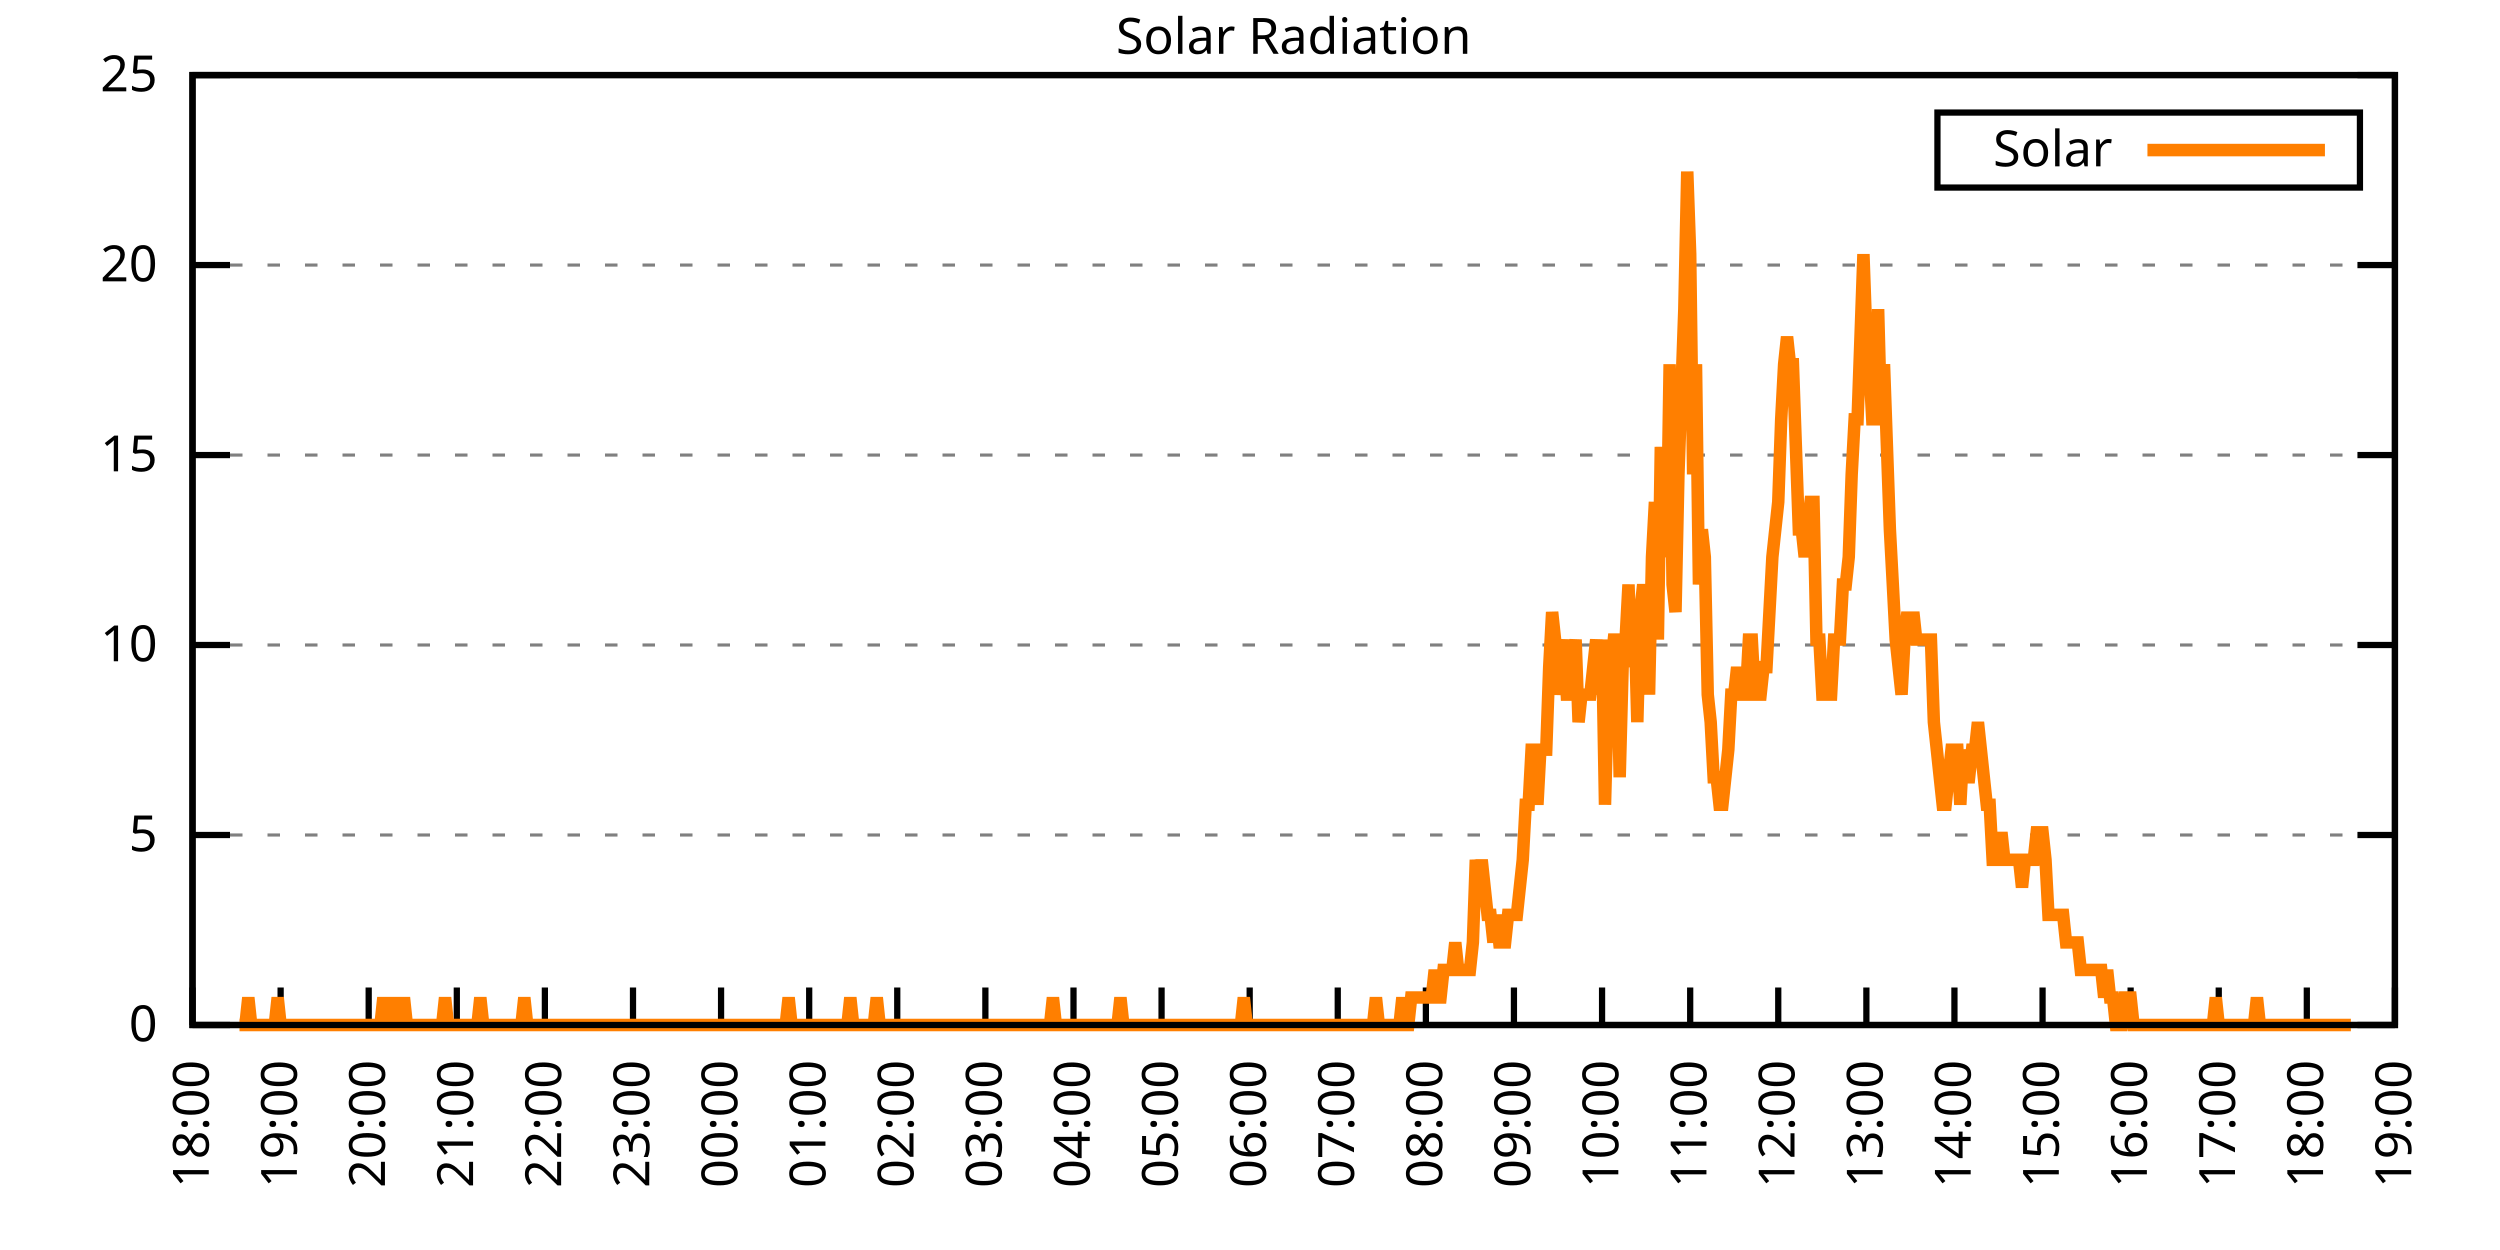
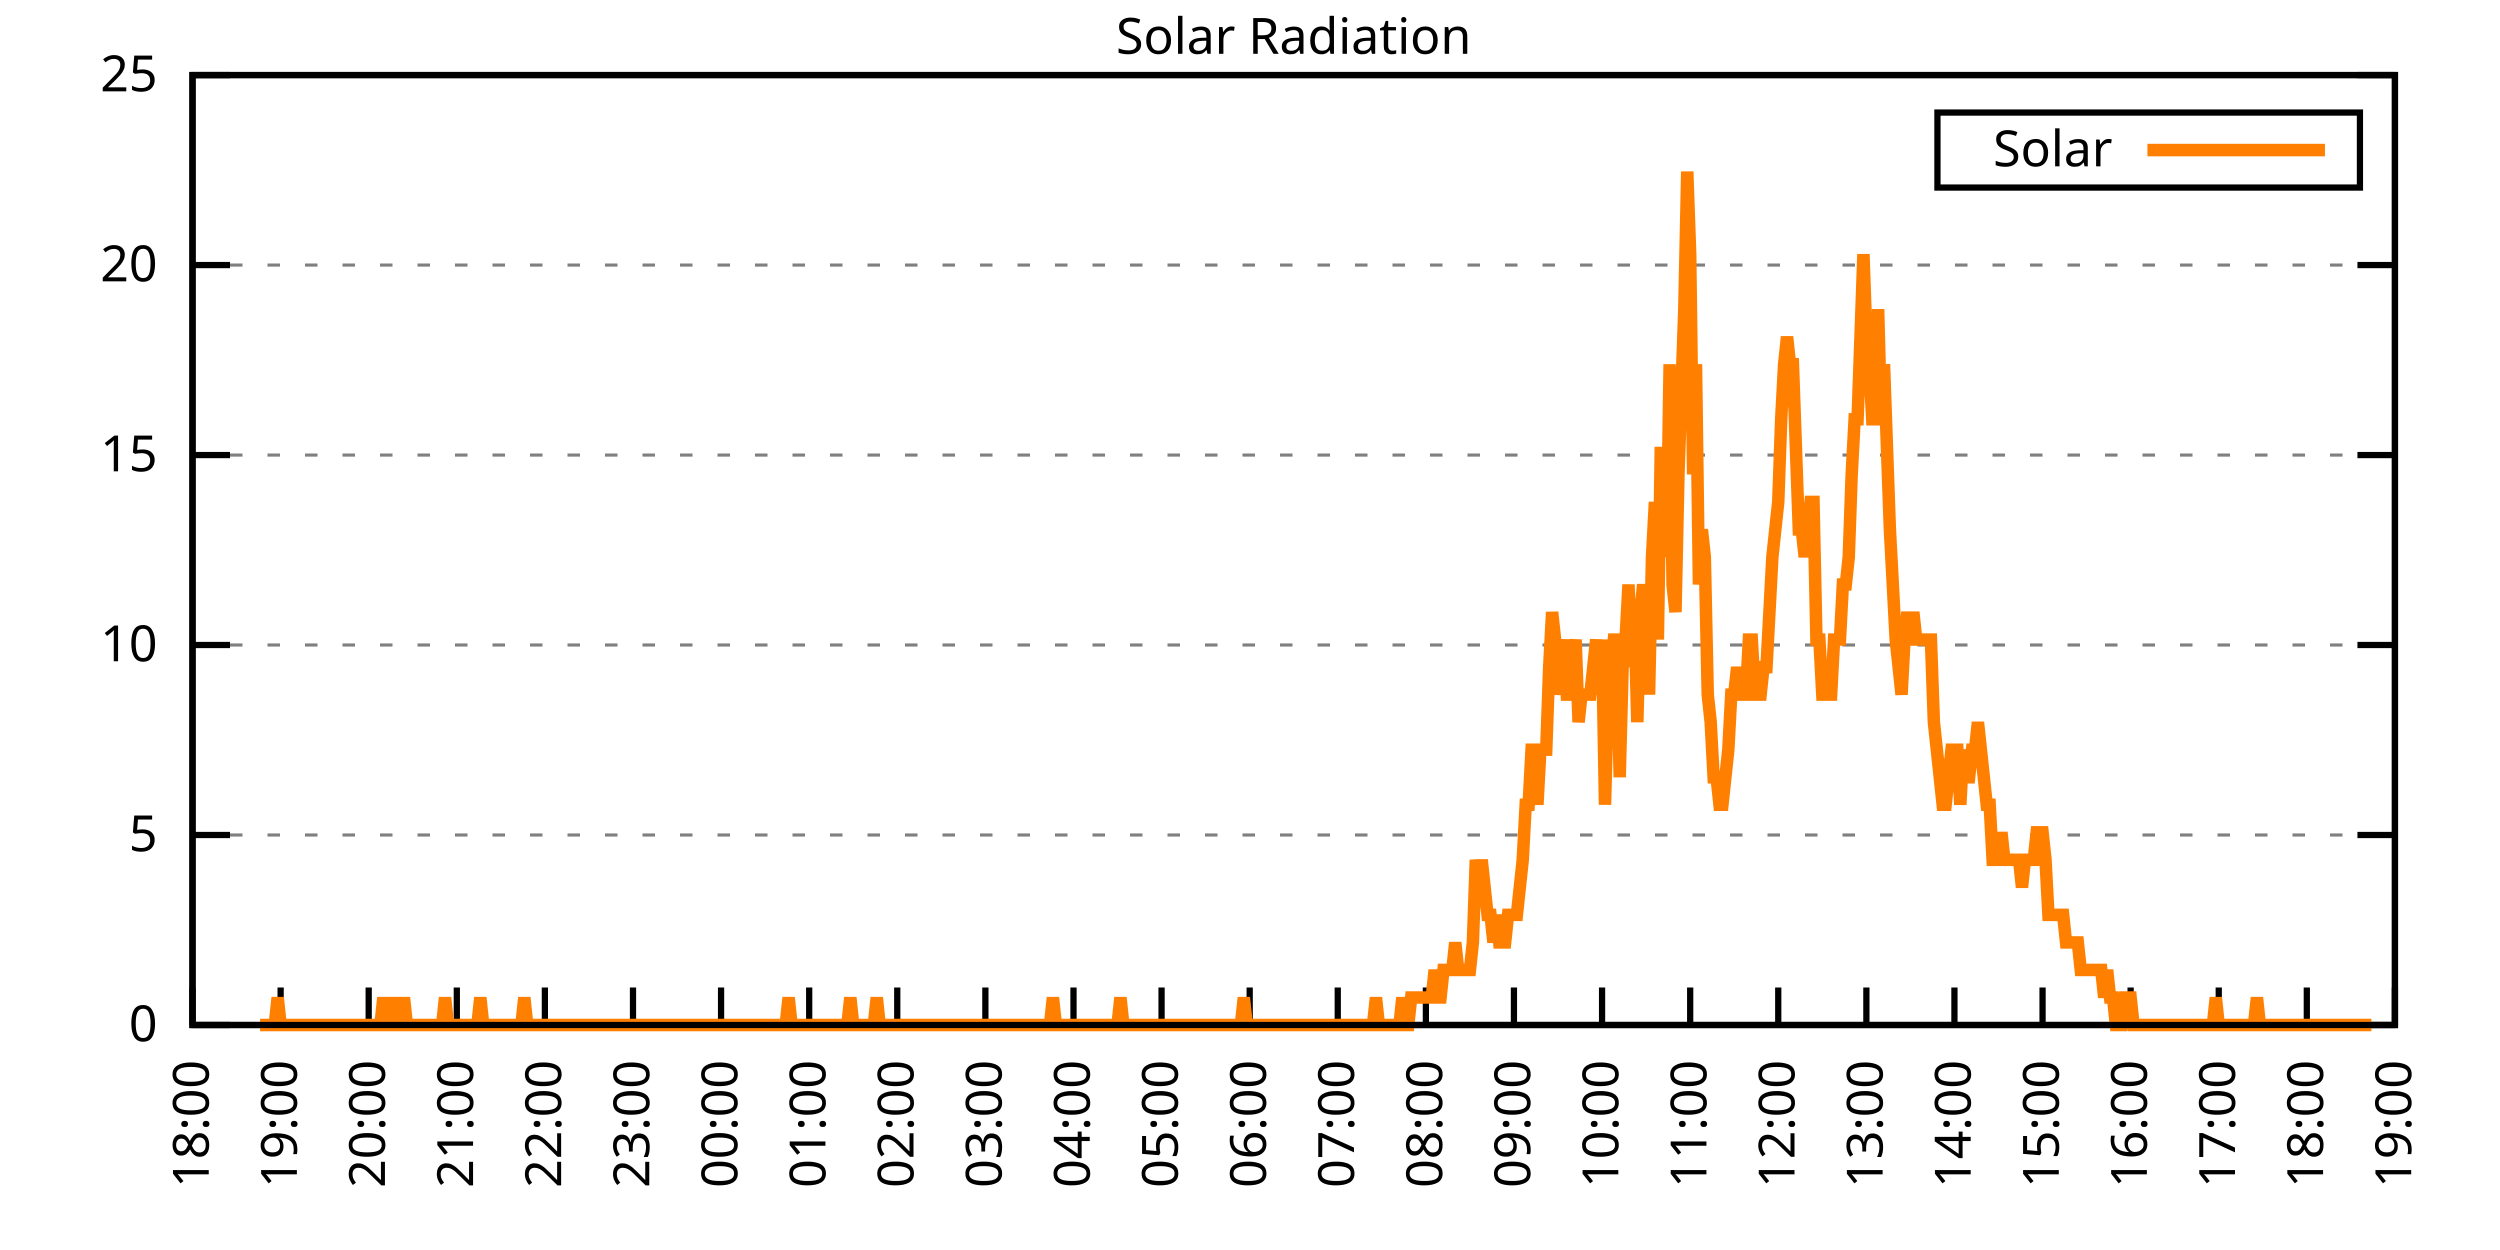
<svg xmlns="http://www.w3.org/2000/svg" xmlns:xlink="http://www.w3.org/1999/xlink" width="400" height="200" viewBox="0 0 400 200">
  <g id="gnuplot_canvas">
    <rect x="0" y="0" width="400" height="200" fill="none" />
    <defs>
      <circle id="gpDot" r="0.5" stroke-width="0.5" stroke="currentColor" />
      <path id="gpPt0" stroke-width="0.333" stroke="currentColor" d="M-1,0 h2 M0,-1 v2" />
      <path id="gpPt1" stroke-width="0.333" stroke="currentColor" d="M-1,-1 L1,1 M1,-1 L-1,1" />
      <path id="gpPt2" stroke-width="0.333" stroke="currentColor" d="M-1,0 L1,0 M0,-1 L0,1 M-1,-1 L1,1 M-1,1 L1,-1" />
      <rect id="gpPt3" stroke-width="0.333" stroke="currentColor" x="-1" y="-1" width="2" height="2" />
      <rect id="gpPt4" stroke-width="0.333" stroke="currentColor" fill="currentColor" x="-1" y="-1" width="2" height="2" />
      <circle id="gpPt5" stroke-width="0.333" stroke="currentColor" cx="0" cy="0" r="1" />
      <use xlink:href="#gpPt5" id="gpPt6" fill="currentColor" stroke="none" />
      <path id="gpPt7" stroke-width="0.333" stroke="currentColor" d="M0,-1.33 L-1.33,0.67 L1.33,0.67 z" />
      <use xlink:href="#gpPt7" id="gpPt8" fill="currentColor" stroke="none" />
      <use xlink:href="#gpPt7" id="gpPt9" stroke="currentColor" transform="rotate(180)" />
      <use xlink:href="#gpPt9" id="gpPt10" fill="currentColor" stroke="none" />
      <use xlink:href="#gpPt3" id="gpPt11" stroke="currentColor" transform="rotate(45)" />
      <use xlink:href="#gpPt11" id="gpPt12" fill="currentColor" stroke="none" />
      <path id="gpPt13" stroke-width="0.333" stroke="currentColor" d="M0,1.330 L1.265,0.411 L0.782,-1.067 L-0.782,-1.076 L-1.265,0.411 z" />
      <use xlink:href="#gpPt13" id="gpPt14" fill="currentColor" stroke="none" />
      <filter id="textbox" filterUnits="objectBoundingBox" x="0" y="0" height="1" width="1">
        <feFlood flood-color="white" flood-opacity="1" result="bgnd" />
        <feComposite in="SourceGraphic" in2="bgnd" operator="atop" />
      </filter>
      <filter id="greybox" filterUnits="objectBoundingBox" x="0" y="0" height="1" width="1">
        <feFlood flood-color="lightgrey" flood-opacity="1" result="grey" />
        <feComposite in="SourceGraphic" in2="grey" operator="atop" />
      </filter>
    </defs>
    <g fill="none" color="white" stroke="currentColor" stroke-width="1.00" stroke-linecap="butt" stroke-linejoin="miter">
</g>
    <g fill="none" color="black" stroke="currentColor" stroke-width="1.00" stroke-linecap="butt" stroke-linejoin="miter">
      <g stroke="none" shape-rendering="crispEdges">
        <polygon fill="rgb(255, 255, 255)" points="30.80,164.00 383.18,164.00 383.18,12.02 30.80,12.02 " />
      </g>
    </g>
    <g fill="none" color="black" stroke="currentColor" stroke-width="1.00" stroke-linecap="butt" stroke-linejoin="miter">
</g>
    <g fill="none" color="black" stroke="black" stroke-width="0.50" stroke-linecap="butt" stroke-linejoin="miter">
</g>
    <g fill="none" color="gray" stroke="currentColor" stroke-width="0.50" stroke-linecap="butt" stroke-linejoin="miter">
      <path stroke="gray" stroke-dasharray="2,4" class="gridline" d="M30.80,164.00 L383.19,164.00  " />
    </g>
    <g fill="none" color="gray" stroke="gray" stroke-width="1.00" stroke-linecap="butt" stroke-linejoin="miter">
</g>
    <g fill="none" color="black" stroke="currentColor" stroke-width="1.00" stroke-linecap="butt" stroke-linejoin="miter">
      <path stroke="black" d="M30.80,164.00 L36.80,164.00 M383.19,164.00 L377.19,164.00  " />
      <g transform="translate(25.20,166.60)" stroke="none" fill="black" font-family="Sans" font-size="8.00" text-anchor="end">
        <text>
          <tspan font-family="Sans"> 0</tspan>
        </text>
      </g>
    </g>
    <g fill="none" color="black" stroke="currentColor" stroke-width="1.00" stroke-linecap="butt" stroke-linejoin="miter">
</g>
    <g fill="none" color="black" stroke="black" stroke-width="0.50" stroke-linecap="butt" stroke-linejoin="miter">
</g>
    <g fill="none" color="gray" stroke="currentColor" stroke-width="0.50" stroke-linecap="butt" stroke-linejoin="miter">
      <path stroke="gray" stroke-dasharray="2,4" class="gridline" d="M30.80,133.60 L383.19,133.60  " />
    </g>
    <g fill="none" color="gray" stroke="gray" stroke-width="1.00" stroke-linecap="butt" stroke-linejoin="miter">
</g>
    <g fill="none" color="black" stroke="currentColor" stroke-width="1.00" stroke-linecap="butt" stroke-linejoin="miter">
      <path stroke="black" d="M30.80,133.60 L36.80,133.60 M383.19,133.60 L377.19,133.60  " />
      <g transform="translate(25.20,136.20)" stroke="none" fill="black" font-family="Sans" font-size="8.00" text-anchor="end">
        <text>
          <tspan font-family="Sans"> 5</tspan>
        </text>
      </g>
    </g>
    <g fill="none" color="black" stroke="currentColor" stroke-width="1.00" stroke-linecap="butt" stroke-linejoin="miter">
</g>
    <g fill="none" color="black" stroke="black" stroke-width="0.50" stroke-linecap="butt" stroke-linejoin="miter">
</g>
    <g fill="none" color="gray" stroke="currentColor" stroke-width="0.50" stroke-linecap="butt" stroke-linejoin="miter">
      <path stroke="gray" stroke-dasharray="2,4" class="gridline" d="M30.80,103.20 L383.19,103.20  " />
    </g>
    <g fill="none" color="gray" stroke="gray" stroke-width="1.00" stroke-linecap="butt" stroke-linejoin="miter">
</g>
    <g fill="none" color="black" stroke="currentColor" stroke-width="1.00" stroke-linecap="butt" stroke-linejoin="miter">
      <path stroke="black" d="M30.80,103.20 L36.80,103.20 M383.19,103.20 L377.19,103.20  " />
      <g transform="translate(25.20,105.80)" stroke="none" fill="black" font-family="Sans" font-size="8.00" text-anchor="end">
        <text>
          <tspan font-family="Sans"> 10</tspan>
        </text>
      </g>
    </g>
    <g fill="none" color="black" stroke="currentColor" stroke-width="1.00" stroke-linecap="butt" stroke-linejoin="miter">
</g>
    <g fill="none" color="black" stroke="black" stroke-width="0.50" stroke-linecap="butt" stroke-linejoin="miter">
</g>
    <g fill="none" color="gray" stroke="currentColor" stroke-width="0.50" stroke-linecap="butt" stroke-linejoin="miter">
      <path stroke="gray" stroke-dasharray="2,4" class="gridline" d="M30.80,72.81 L383.19,72.81  " />
    </g>
    <g fill="none" color="gray" stroke="gray" stroke-width="1.00" stroke-linecap="butt" stroke-linejoin="miter">
</g>
    <g fill="none" color="black" stroke="currentColor" stroke-width="1.00" stroke-linecap="butt" stroke-linejoin="miter">
      <path stroke="black" d="M30.80,72.81 L36.80,72.81 M383.19,72.81 L377.19,72.81  " />
      <g transform="translate(25.20,75.41)" stroke="none" fill="black" font-family="Sans" font-size="8.00" text-anchor="end">
        <text>
          <tspan font-family="Sans"> 15</tspan>
        </text>
      </g>
    </g>
    <g fill="none" color="black" stroke="currentColor" stroke-width="1.00" stroke-linecap="butt" stroke-linejoin="miter">
</g>
    <g fill="none" color="black" stroke="black" stroke-width="0.50" stroke-linecap="butt" stroke-linejoin="miter">
</g>
    <g fill="none" color="gray" stroke="currentColor" stroke-width="0.50" stroke-linecap="butt" stroke-linejoin="miter">
      <path stroke="gray" stroke-dasharray="2,4" class="gridline" d="M30.80,42.41 L383.19,42.41  " />
    </g>
    <g fill="none" color="gray" stroke="gray" stroke-width="1.00" stroke-linecap="butt" stroke-linejoin="miter">
</g>
    <g fill="none" color="black" stroke="currentColor" stroke-width="1.00" stroke-linecap="butt" stroke-linejoin="miter">
      <path stroke="black" d="M30.80,42.41 L36.80,42.41 M383.19,42.41 L377.19,42.41  " />
      <g transform="translate(25.20,45.01)" stroke="none" fill="black" font-family="Sans" font-size="8.00" text-anchor="end">
        <text>
          <tspan font-family="Sans"> 20</tspan>
        </text>
      </g>
    </g>
    <g fill="none" color="black" stroke="currentColor" stroke-width="1.00" stroke-linecap="butt" stroke-linejoin="miter">
</g>
    <g fill="none" color="black" stroke="black" stroke-width="0.50" stroke-linecap="butt" stroke-linejoin="miter">
</g>
    <g fill="none" color="gray" stroke="currentColor" stroke-width="0.50" stroke-linecap="butt" stroke-linejoin="miter">
      <path stroke="gray" stroke-dasharray="2,4" class="gridline" d="M30.80,12.01 L383.19,12.01  " />
    </g>
    <g fill="none" color="gray" stroke="gray" stroke-width="1.00" stroke-linecap="butt" stroke-linejoin="miter">
</g>
    <g fill="none" color="black" stroke="currentColor" stroke-width="1.00" stroke-linecap="butt" stroke-linejoin="miter">
      <path stroke="black" d="M30.80,12.01 L36.80,12.01 M383.19,12.01 L377.19,12.01  " />
      <g transform="translate(25.20,14.61)" stroke="none" fill="black" font-family="Sans" font-size="8.00" text-anchor="end">
        <text>
          <tspan font-family="Sans"> 25</tspan>
        </text>
      </g>
    </g>
    <g fill="none" color="black" stroke="currentColor" stroke-width="1.00" stroke-linecap="butt" stroke-linejoin="miter">
      <path stroke="black" d="M30.80,164.00 L30.80,158.00  " />
      <g transform="translate(33.40,169.60) rotate(270.00)" stroke="none" fill="black" font-family="Sans" font-size="8.00" text-anchor="end">
        <text>
          <tspan font-family="Sans">18:00</tspan>
        </text>
      </g>
    </g>
    <g fill="none" color="black" stroke="currentColor" stroke-width="1.00" stroke-linecap="butt" stroke-linejoin="miter">
      <path stroke="black" d="M44.90,164.00 L44.90,158.00  " />
      <g transform="translate(47.50,169.60) rotate(270.00)" stroke="none" fill="black" font-family="Sans" font-size="8.00" text-anchor="end">
        <text>
          <tspan font-family="Sans">19:00</tspan>
        </text>
      </g>
    </g>
    <g fill="none" color="black" stroke="currentColor" stroke-width="1.00" stroke-linecap="butt" stroke-linejoin="miter">
      <path stroke="black" d="M58.99,164.00 L58.99,158.00  " />
      <g transform="translate(61.59,169.60) rotate(270.00)" stroke="none" fill="black" font-family="Sans" font-size="8.00" text-anchor="end">
        <text>
          <tspan font-family="Sans">20:00</tspan>
        </text>
      </g>
    </g>
    <g fill="none" color="black" stroke="currentColor" stroke-width="1.00" stroke-linecap="butt" stroke-linejoin="miter">
      <path stroke="black" d="M73.09,164.00 L73.09,158.00  " />
      <g transform="translate(75.69,169.60) rotate(270.00)" stroke="none" fill="black" font-family="Sans" font-size="8.00" text-anchor="end">
        <text>
          <tspan font-family="Sans">21:00</tspan>
        </text>
      </g>
    </g>
    <g fill="none" color="black" stroke="currentColor" stroke-width="1.00" stroke-linecap="butt" stroke-linejoin="miter">
      <path stroke="black" d="M87.18,164.00 L87.18,158.00  " />
      <g transform="translate(89.78,169.60) rotate(270.00)" stroke="none" fill="black" font-family="Sans" font-size="8.00" text-anchor="end">
        <text>
          <tspan font-family="Sans">22:00</tspan>
        </text>
      </g>
    </g>
    <g fill="none" color="black" stroke="currentColor" stroke-width="1.00" stroke-linecap="butt" stroke-linejoin="miter">
      <path stroke="black" d="M101.28,164.00 L101.28,158.00  " />
      <g transform="translate(103.88,169.60) rotate(270.00)" stroke="none" fill="black" font-family="Sans" font-size="8.00" text-anchor="end">
        <text>
          <tspan font-family="Sans">23:00</tspan>
        </text>
      </g>
    </g>
    <g fill="none" color="black" stroke="currentColor" stroke-width="1.00" stroke-linecap="butt" stroke-linejoin="miter">
      <path stroke="black" d="M115.37,164.00 L115.37,158.00  " />
      <g transform="translate(117.97,169.60) rotate(270.00)" stroke="none" fill="black" font-family="Sans" font-size="8.00" text-anchor="end">
        <text>
          <tspan font-family="Sans">00:00</tspan>
        </text>
      </g>
    </g>
    <g fill="none" color="black" stroke="currentColor" stroke-width="1.00" stroke-linecap="butt" stroke-linejoin="miter">
      <path stroke="black" d="M129.47,164.00 L129.47,158.00  " />
      <g transform="translate(132.07,169.60) rotate(270.00)" stroke="none" fill="black" font-family="Sans" font-size="8.00" text-anchor="end">
        <text>
          <tspan font-family="Sans">01:00</tspan>
        </text>
      </g>
    </g>
    <g fill="none" color="black" stroke="currentColor" stroke-width="1.00" stroke-linecap="butt" stroke-linejoin="miter">
      <path stroke="black" d="M143.56,164.00 L143.56,158.00  " />
      <g transform="translate(146.16,169.60) rotate(270.00)" stroke="none" fill="black" font-family="Sans" font-size="8.00" text-anchor="end">
        <text>
          <tspan font-family="Sans">02:00</tspan>
        </text>
      </g>
    </g>
    <g fill="none" color="black" stroke="currentColor" stroke-width="1.00" stroke-linecap="butt" stroke-linejoin="miter">
      <path stroke="black" d="M157.66,164.00 L157.66,158.00  " />
      <g transform="translate(160.26,169.60) rotate(270.00)" stroke="none" fill="black" font-family="Sans" font-size="8.00" text-anchor="end">
        <text>
          <tspan font-family="Sans">03:00</tspan>
        </text>
      </g>
    </g>
    <g fill="none" color="black" stroke="currentColor" stroke-width="1.00" stroke-linecap="butt" stroke-linejoin="miter">
      <path stroke="black" d="M171.76,164.00 L171.76,158.00  " />
      <g transform="translate(174.36,169.60) rotate(270.00)" stroke="none" fill="black" font-family="Sans" font-size="8.00" text-anchor="end">
        <text>
          <tspan font-family="Sans">04:00</tspan>
        </text>
      </g>
    </g>
    <g fill="none" color="black" stroke="currentColor" stroke-width="1.00" stroke-linecap="butt" stroke-linejoin="miter">
      <path stroke="black" d="M185.85,164.00 L185.85,158.00  " />
      <g transform="translate(188.45,169.60) rotate(270.00)" stroke="none" fill="black" font-family="Sans" font-size="8.00" text-anchor="end">
        <text>
          <tspan font-family="Sans">05:00</tspan>
        </text>
      </g>
    </g>
    <g fill="none" color="black" stroke="currentColor" stroke-width="1.00" stroke-linecap="butt" stroke-linejoin="miter">
      <path stroke="black" d="M199.95,164.00 L199.95,158.00  " />
      <g transform="translate(202.55,169.60) rotate(270.00)" stroke="none" fill="black" font-family="Sans" font-size="8.00" text-anchor="end">
        <text>
          <tspan font-family="Sans">06:00</tspan>
        </text>
      </g>
    </g>
    <g fill="none" color="black" stroke="currentColor" stroke-width="1.00" stroke-linecap="butt" stroke-linejoin="miter">
      <path stroke="black" d="M214.04,164.00 L214.04,158.00  " />
      <g transform="translate(216.64,169.60) rotate(270.00)" stroke="none" fill="black" font-family="Sans" font-size="8.00" text-anchor="end">
        <text>
          <tspan font-family="Sans">07:00</tspan>
        </text>
      </g>
    </g>
    <g fill="none" color="black" stroke="currentColor" stroke-width="1.00" stroke-linecap="butt" stroke-linejoin="miter">
      <path stroke="black" d="M228.14,164.00 L228.14,158.00  " />
      <g transform="translate(230.74,169.60) rotate(270.00)" stroke="none" fill="black" font-family="Sans" font-size="8.00" text-anchor="end">
        <text>
          <tspan font-family="Sans">08:00</tspan>
        </text>
      </g>
    </g>
    <g fill="none" color="black" stroke="currentColor" stroke-width="1.00" stroke-linecap="butt" stroke-linejoin="miter">
      <path stroke="black" d="M242.23,164.00 L242.23,158.00  " />
      <g transform="translate(244.83,169.60) rotate(270.00)" stroke="none" fill="black" font-family="Sans" font-size="8.00" text-anchor="end">
        <text>
          <tspan font-family="Sans">09:00</tspan>
        </text>
      </g>
    </g>
    <g fill="none" color="black" stroke="currentColor" stroke-width="1.00" stroke-linecap="butt" stroke-linejoin="miter">
      <path stroke="black" d="M256.33,164.00 L256.33,158.00  " />
      <g transform="translate(258.93,169.60) rotate(270.00)" stroke="none" fill="black" font-family="Sans" font-size="8.00" text-anchor="end">
        <text>
          <tspan font-family="Sans">10:00</tspan>
        </text>
      </g>
    </g>
    <g fill="none" color="black" stroke="currentColor" stroke-width="1.00" stroke-linecap="butt" stroke-linejoin="miter">
      <path stroke="black" d="M270.43,164.00 L270.43,158.00  " />
      <g transform="translate(273.03,169.60) rotate(270.00)" stroke="none" fill="black" font-family="Sans" font-size="8.00" text-anchor="end">
        <text>
          <tspan font-family="Sans">11:00</tspan>
        </text>
      </g>
    </g>
    <g fill="none" color="black" stroke="currentColor" stroke-width="1.00" stroke-linecap="butt" stroke-linejoin="miter">
      <path stroke="black" d="M284.52,164.00 L284.52,158.00  " />
      <g transform="translate(287.12,169.60) rotate(270.00)" stroke="none" fill="black" font-family="Sans" font-size="8.00" text-anchor="end">
        <text>
          <tspan font-family="Sans">12:00</tspan>
        </text>
      </g>
    </g>
    <g fill="none" color="black" stroke="currentColor" stroke-width="1.00" stroke-linecap="butt" stroke-linejoin="miter">
      <path stroke="black" d="M298.62,164.00 L298.62,158.00  " />
      <g transform="translate(301.22,169.60) rotate(270.00)" stroke="none" fill="black" font-family="Sans" font-size="8.00" text-anchor="end">
        <text>
          <tspan font-family="Sans">13:00</tspan>
        </text>
      </g>
    </g>
    <g fill="none" color="black" stroke="currentColor" stroke-width="1.00" stroke-linecap="butt" stroke-linejoin="miter">
      <path stroke="black" d="M312.71,164.00 L312.71,158.00  " />
      <g transform="translate(315.31,169.60) rotate(270.00)" stroke="none" fill="black" font-family="Sans" font-size="8.00" text-anchor="end">
        <text>
          <tspan font-family="Sans">14:00</tspan>
        </text>
      </g>
    </g>
    <g fill="none" color="black" stroke="currentColor" stroke-width="1.00" stroke-linecap="butt" stroke-linejoin="miter">
      <path stroke="black" d="M326.81,164.00 L326.81,158.00  " />
      <g transform="translate(329.41,169.60) rotate(270.00)" stroke="none" fill="black" font-family="Sans" font-size="8.00" text-anchor="end">
        <text>
          <tspan font-family="Sans">15:00</tspan>
        </text>
      </g>
    </g>
    <g fill="none" color="black" stroke="currentColor" stroke-width="1.00" stroke-linecap="butt" stroke-linejoin="miter">
      <path stroke="black" d="M340.90,164.00 L340.90,158.00  " />
      <g transform="translate(343.50,169.60) rotate(270.00)" stroke="none" fill="black" font-family="Sans" font-size="8.00" text-anchor="end">
        <text>
          <tspan font-family="Sans">16:00</tspan>
        </text>
      </g>
    </g>
    <g fill="none" color="black" stroke="currentColor" stroke-width="1.00" stroke-linecap="butt" stroke-linejoin="miter">
      <path stroke="black" d="M355.00,164.00 L355.00,158.00  " />
      <g transform="translate(357.60,169.60) rotate(270.00)" stroke="none" fill="black" font-family="Sans" font-size="8.00" text-anchor="end">
        <text>
          <tspan font-family="Sans">17:00</tspan>
        </text>
      </g>
    </g>
    <g fill="none" color="black" stroke="currentColor" stroke-width="1.00" stroke-linecap="butt" stroke-linejoin="miter">
      <path stroke="black" d="M369.09,164.00 L369.09,158.00  " />
      <g transform="translate(371.69,169.60) rotate(270.00)" stroke="none" fill="black" font-family="Sans" font-size="8.00" text-anchor="end">
        <text>
          <tspan font-family="Sans">18:00</tspan>
        </text>
      </g>
    </g>
    <g fill="none" color="black" stroke="currentColor" stroke-width="1.00" stroke-linecap="butt" stroke-linejoin="miter">
      <path stroke="black" d="M383.19,164.00 L383.19,158.00  " />
      <g transform="translate(385.79,169.60) rotate(270.00)" stroke="none" fill="black" font-family="Sans" font-size="8.00" text-anchor="end">
        <text>
          <tspan font-family="Sans">19:00</tspan>
        </text>
      </g>
    </g>
    <g fill="none" color="black" stroke="currentColor" stroke-width="1.00" stroke-linecap="butt" stroke-linejoin="miter">
</g>
    <g fill="none" color="black" stroke="currentColor" stroke-width="1.00" stroke-linecap="butt" stroke-linejoin="miter">
      <path stroke="black" d="M30.80,12.01 L30.80,164.00 L383.19,164.00 L383.19,12.01 L30.80,12.01 Z  " />
    </g>
    <g fill="none" color="black" stroke="currentColor" stroke-width="1.00" stroke-linecap="butt" stroke-linejoin="miter">
</g>
    <g fill="none" color="black" stroke="currentColor" stroke-width="1.00" stroke-linecap="butt" stroke-linejoin="miter">
      <path stroke="black" d="M309.99,30.01 L309.99,18.01 L377.59,18.01 L377.59,30.01 L309.99,30.01 Z  " />
    </g>
    <g id="Solar_Radiation_plot_1">
      <g fill="none" color="white" stroke="black" stroke-width="2.00" stroke-linecap="butt" stroke-linejoin="miter">
</g>
      <g fill="none" color="black" stroke="currentColor" stroke-width="2.00" stroke-linecap="butt" stroke-linejoin="miter">
        <g transform="translate(337.99,26.61)" stroke="none" fill="black" font-family="Sans" font-size="8.00" text-anchor="end">
          <text>
            <tspan font-family="Sans">Solar</tspan>
          </text>
        </g>
      </g>
      <g fill="none" color="black" stroke="currentColor" stroke-width="2.00" stroke-linecap="butt" stroke-linejoin="miter">
-         <path stroke="rgb(255, 127,   0)" d="M343.59,24.01 L371.99,24.01 M38.32,164.00 L38.79,164.00 L39.26,164.00 L39.73,159.60 L40.20,164.00 L40.67,164.00   L41.14,164.00 L41.61,164.00 L42.08,164.00 L42.55,164.00 L43.02,164.00 L43.49,164.00 L43.96,164.00 L44.43,159.60   L44.90,164.00 L45.37,164.00 L45.84,164.00 L46.31,164.00 L46.78,164.00 L47.24,164.00 L47.71,164.00 L48.18,164.00   L48.65,164.00 L49.12,164.00 L49.59,164.00 L50.06,164.00 L50.53,164.00 L51.00,164.00 L51.47,164.00 L51.94,164.00   L52.41,164.00 L52.88,164.00 L53.35,164.00 L53.82,164.00 L54.29,164.00 L54.76,164.00 L55.23,164.00 L55.70,164.00   L56.17,164.00 L56.64,164.00 L57.11,164.00 L57.58,164.00 L58.05,164.00 L58.52,164.00 L58.99,164.00 L59.46,164.00   L59.93,164.00 L60.40,164.00 L60.87,164.00 L61.34,159.60 L61.81,164.00 L62.28,164.00 L62.75,164.00 L63.22,159.60   L63.69,164.00 L64.16,164.00 L64.63,159.60 L65.10,164.00 L65.57,164.00 L66.04,164.00 L66.51,164.00 L66.98,164.00   L67.45,164.00 L67.92,164.00 L68.39,164.00 L68.86,164.00 L69.33,164.00 L69.80,164.00 L70.27,164.00 L70.74,164.00   L71.21,159.60 L71.68,164.00 L72.15,164.00 L72.62,164.00 L73.09,164.00 L73.56,164.00 L74.03,164.00 L74.50,164.00   L74.97,164.00 L75.44,164.00 L75.91,164.00 L76.38,164.00 L76.85,159.60 L77.32,164.00 L77.79,164.00 L78.26,164.00   L78.73,164.00 L79.19,164.00 L79.66,164.00 L80.13,164.00 L80.60,164.00 L81.07,164.00 L81.54,164.00 L82.01,164.00   L82.48,164.00 L82.95,164.00 L83.42,164.00 L83.89,159.60 L84.36,164.00 L84.83,164.00 L85.30,164.00 L85.77,164.00   L86.24,164.00 L86.71,164.00 L87.18,164.00 L87.65,164.00 L88.12,164.00 L88.59,164.00 L89.06,164.00 L89.53,164.00   L90.00,164.00 L90.47,164.00 L90.94,164.00 L91.41,164.00 L91.88,164.00 L92.35,164.00 L92.82,164.00 L93.29,164.00   L93.76,164.00 L94.23,164.00 L94.70,164.00 L95.17,164.00 L95.64,164.00 L96.11,164.00 L96.58,164.00 L97.05,164.00   L97.52,164.00 L97.99,164.00 L98.46,164.00 L98.93,164.00 L99.40,164.00 L99.87,164.00 L100.34,164.00 L100.81,164.00   L101.28,164.00 L101.75,164.00 L102.22,164.00 L102.69,164.00 L103.16,164.00 L103.63,164.00 L104.10,164.00 L104.57,164.00   L105.04,164.00 L105.51,164.00 L105.98,164.00 L106.45,164.00 L106.92,164.00 L107.39,164.00 L107.86,164.00 L108.33,164.00   L108.80,164.00 L109.27,164.00 L109.74,164.00 L110.21,164.00 L110.68,164.00 L111.14,164.00 L111.61,164.00 L112.08,164.00   L112.55,164.00 L113.02,164.00 L113.49,164.00 L113.96,164.00 L114.43,164.00 L114.90,164.00 L115.37,164.00 L115.84,164.00   L116.31,164.00 L116.78,164.00 L117.25,164.00 L117.72,164.00 L118.19,164.00 L118.66,164.00 L119.13,164.00 L119.60,164.00   L120.07,164.00 L120.54,164.00 L121.01,164.00 L121.48,164.00 L121.95,164.00 L122.42,164.00 L122.89,164.00 L123.36,164.00   L123.83,164.00 L124.30,164.00 L124.77,164.00 L125.24,164.00 L125.71,164.00 L126.18,159.60 L126.65,164.00 L127.12,164.00   L127.59,164.00 L128.06,164.00 L128.53,164.00 L129.00,164.00 L129.47,164.00 L129.94,164.00 L130.41,164.00 L130.88,164.00   L131.35,164.00 L131.82,164.00 L132.29,164.00 L132.76,164.00 L133.23,164.00 L133.70,164.00 L134.17,164.00 L134.64,164.00   L135.11,164.00 L135.58,164.00 L136.05,159.60 L136.52,164.00 L136.99,164.00 L137.46,164.00 L137.93,164.00 L138.40,164.00   L138.87,164.00 L139.34,164.00 L139.81,164.00 L140.28,159.60 L140.75,164.00 L141.22,164.00 L141.69,164.00 L142.16,164.00   L142.63,164.00 L143.09,164.00 L143.56,164.00 L144.03,164.00 L144.50,164.00 L144.97,164.00 L145.44,164.00 L145.91,164.00   L146.38,164.00 L146.85,164.00 L147.32,164.00 L147.79,164.00 L148.26,164.00 L148.73,164.00 L149.20,164.00 L149.67,164.00   L150.14,164.00 L150.61,164.00 L151.08,164.00 L151.55,164.00 L152.02,164.00 L152.49,164.00 L152.96,164.00 L153.43,164.00   L153.90,164.00 L154.37,164.00 L154.84,164.00 L155.31,164.00 L155.78,164.00 L156.25,164.00 L156.72,164.00 L157.19,164.00   L157.66,164.00 L158.13,164.00 L158.60,164.00 L159.07,164.00 L159.54,164.00 L160.01,164.00 L160.48,164.00 L160.95,164.00   L161.42,164.00 L161.89,164.00 L162.36,164.00 L162.83,164.00 L163.30,164.00 L163.77,164.00 L164.24,164.00 L164.71,164.00   L165.18,164.00 L165.65,164.00 L166.12,164.00 L166.59,164.00 L167.06,164.00 L167.53,164.00 L168.00,164.00 L168.47,159.60   L168.94,164.00 L169.41,164.00 L169.88,164.00 L170.35,164.00 L170.82,164.00 L171.29,164.00 L171.76,164.00 L172.23,164.00   L172.70,164.00 L173.17,164.00 L173.64,164.00 L174.11,164.00 L174.58,164.00 L175.04,164.00 L175.51,164.00 L175.98,164.00   L176.45,164.00 L176.92,164.00 L177.39,164.00 L177.86,164.00 L178.33,164.00 L178.80,164.00 L179.27,159.60 L179.74,164.00   L180.21,164.00 L180.68,164.00 L181.15,164.00 L181.62,164.00 L182.09,164.00 L182.56,164.00 L183.03,164.00 L183.50,164.00   L183.97,164.00 L184.44,164.00 L184.91,164.00 L185.38,164.00 L185.85,164.00 L186.32,164.00 L186.79,164.00 L187.26,164.00   L187.73,164.00 L188.20,164.00 L188.67,164.00 L189.14,164.00 L189.61,164.00 L190.08,164.00 L190.55,164.00 L191.02,164.00   L191.49,164.00 L191.96,164.00 L192.43,164.00 L192.90,164.00 L193.37,164.00 L193.84,164.00 L194.31,164.00 L194.78,164.00   L195.25,164.00 L195.72,164.00 L196.19,164.00 L196.66,164.00 L197.13,164.00 L197.60,164.00 L198.07,164.00 L198.54,164.00   L199.01,159.60 L199.48,164.00 L199.95,164.00 L200.42,164.00 L200.89,164.00 L201.36,164.00 L201.83,164.00 L202.30,164.00   L202.77,164.00 L203.24,164.00 L203.71,164.00 L204.18,164.00 L204.65,164.00 L205.12,164.00 L205.59,164.00 L206.06,164.00   L206.53,164.00 L207.00,164.00 L207.46,164.00 L207.93,164.00 L208.40,164.00 L208.87,164.00 L209.34,164.00 L209.81,164.00   L210.28,164.00 L210.75,164.00 L211.22,164.00 L211.69,164.00 L212.16,164.00 L212.63,164.00 L213.10,164.00 L213.57,164.00   L214.04,164.00 L214.51,164.00 L214.98,164.00 L215.45,164.00 L215.92,164.00 L216.39,164.00 L216.86,164.00 L217.33,164.00   L217.80,164.00 L218.27,164.00 L218.74,164.00 L219.21,164.00 L219.68,164.00 L220.15,159.60 L220.62,164.00 L221.09,164.00   L221.56,164.00 L222.03,164.00 L222.50,164.00 L222.97,164.00 L223.44,164.00 L223.91,164.00 L224.38,159.60 L224.85,164.00   L225.32,164.00 L225.79,159.60 L226.26,159.60 L226.73,159.60 L227.20,159.60 L227.67,159.60 L228.14,159.60 L228.61,159.60   L229.08,159.60 L229.55,155.19 L230.02,159.60 L230.49,159.60 L230.96,155.19 L231.43,155.19 L231.90,155.19 L232.37,155.19   L232.84,150.79 L233.31,155.19 L233.78,155.19 L234.25,155.19 L234.72,155.19 L235.19,155.19 L235.66,150.79 L236.13,137.57   L236.60,141.98 L237.07,137.57 L237.54,141.98 L238.01,146.38 L238.48,146.38 L238.95,150.79 L239.41,146.38 L239.88,150.79   L240.35,150.79 L240.82,150.79 L241.29,146.38 L241.76,146.38 L242.23,146.38 L242.70,146.38 L243.17,141.98 L243.64,137.57   L244.11,128.76 L244.58,128.76 L245.05,119.95 L245.52,119.95 L245.99,128.76 L246.46,119.95 L246.93,119.95 L247.40,119.95   L247.87,106.74 L248.34,97.93 L248.81,102.33 L249.28,111.14 L249.75,106.74 L250.22,102.33 L250.69,111.14 L251.16,111.14   L251.63,106.74 L252.10,102.33 L252.57,115.55 L253.04,111.14 L253.51,111.14 L253.98,111.14 L254.45,111.14 L254.92,106.74   L255.39,102.33 L255.86,111.14 L256.33,102.33 L256.80,128.76 L257.27,111.14 L257.74,106.74 L258.21,102.33 L258.68,102.33   L259.15,124.36 L259.62,106.74 L260.09,102.33 L260.56,93.52 L261.03,106.74 L261.50,97.93 L261.97,115.55 L262.44,97.93   L262.91,93.52 L263.38,97.93 L263.85,111.14 L264.32,89.12 L264.79,80.31 L265.26,102.33 L265.73,71.50 L266.20,84.71   L266.67,89.12 L267.14,58.28 L267.61,93.52 L268.08,97.93 L268.55,75.90 L269.02,62.69 L269.49,49.47 L269.96,27.45   L270.43,40.66 L270.90,75.90 L271.36,58.28 L271.83,93.52 L272.30,84.71 L272.77,89.12 L273.24,111.14 L273.71,115.55   L274.18,124.36 L274.65,124.36 L275.12,128.76 L275.59,128.76 L276.06,124.36 L276.53,119.95 L277.00,111.14 L277.47,111.14   L277.94,106.74 L278.41,111.14 L278.88,111.14 L279.35,111.14 L279.82,102.33 L280.29,102.33 L280.76,111.14 L281.23,111.14   L281.70,111.14 L282.17,106.74 L282.64,106.74 L283.11,97.93 L283.58,89.12 L284.05,84.71 L284.52,80.31 L284.99,67.09   L285.46,58.28 L285.93,53.88 L286.40,58.28 L286.87,58.28 L287.34,71.50 L287.81,84.71 L288.28,84.71 L288.75,89.12   L289.22,84.71 L289.69,80.31 L290.16,80.31 L290.63,102.33 L291.10,102.33 L291.57,111.14 L292.04,111.14 L292.51,111.14   L292.98,111.14 L293.45,102.33 L293.92,102.33 L294.39,102.33 L294.86,93.52 L295.33,93.52 L295.80,89.12 L296.27,75.90   L296.74,67.09 L297.21,67.09 L297.68,53.88 L298.15,40.66 L298.62,53.88 L299.09,58.28 L299.56,67.09 L300.03,67.09   L300.50,49.47 L300.97,67.09 L301.44,58.28 L301.91,71.50 L302.38,84.71 L302.85,93.52 L303.31,102.33 L303.78,106.74   L304.25,111.14 L304.72,102.33 L305.19,97.93 L305.66,102.33 L306.13,97.93 L306.60,102.33 L307.07,102.33 L307.54,102.33   L308.01,102.33 L308.48,102.33 L308.95,102.33 L309.42,115.55 L309.89,119.95 L310.36,124.36 L310.83,128.76 L311.30,128.76   L311.77,124.36 L312.24,119.95 L312.71,119.95 L313.18,119.95 L313.65,128.76 L314.12,119.95 L314.59,124.36 L315.06,124.36   L315.53,119.95 L316.00,119.95 L316.47,115.55 L316.94,119.95 L317.41,124.36 L317.88,128.76 L318.35,128.76 L318.82,137.57   L319.29,137.57 L319.76,137.57 L320.23,133.17 L320.70,137.57 L321.17,137.57 L321.64,137.57 L322.11,137.57 L322.58,137.57   L323.05,137.57 L323.52,141.98 L323.99,137.57 L324.46,137.57 L324.93,137.57 L325.40,137.57 L325.87,133.17 L326.34,133.17   L326.81,133.17 L327.28,137.57 L327.75,146.38 L328.22,146.38 L328.69,146.38 L329.16,146.38 L329.63,146.38 L330.10,146.38   L330.57,150.79 L331.04,150.79 L331.51,150.79 L331.98,150.79 L332.45,150.79 L332.92,155.19 L333.39,155.19 L333.86,155.19   L334.33,155.19 L334.80,155.19 L335.26,155.19 L335.73,155.19 L336.20,155.19 L336.67,159.60 L337.14,155.19 L337.61,159.60   L338.08,159.60 L338.55,164.00 L339.02,164.00 L339.49,164.00 L339.96,159.60 L340.43,159.60 L340.90,159.60 L341.37,164.00   L341.84,164.00 L342.31,164.00 L342.78,164.00 L343.25,164.00 L343.72,164.00 L344.19,164.00 L344.66,164.00 L345.13,164.00   L345.60,164.00 L346.07,164.00 L346.54,164.00 L347.01,164.00 L347.48,164.00 L347.95,164.00 L348.42,164.00 L348.89,164.00   L349.36,164.00 L349.83,164.00 L350.30,164.00 L350.77,164.00 L351.24,164.00 L351.71,164.00 L352.18,164.00 L352.65,164.00   L353.12,164.00 L353.59,164.00 L354.06,164.00 L354.53,159.60 L355.00,164.00 L355.47,164.00 L355.94,164.00 L356.41,164.00   L356.88,164.00 L357.35,164.00 L357.82,164.00 L358.29,164.00 L358.76,164.00 L359.23,164.00 L359.70,164.00 L360.17,164.00   L360.64,164.00 L361.11,159.60 L361.58,164.00 L362.05,164.00 L362.52,164.00 L362.99,164.00 L363.46,164.00 L363.93,164.00   L364.40,164.00 L364.87,164.00 L365.34,164.00 L365.81,164.00 L366.28,164.00 L366.75,164.00 L367.21,164.00 L367.68,164.00   L368.15,164.00 L368.62,164.00 L369.09,164.00 L369.56,164.00 L370.03,164.00 L370.50,164.00 L370.97,164.00 L371.44,164.00   L371.91,164.00 L372.38,164.00 L372.85,164.00 L373.32,164.00 L373.79,164.00 L374.26,164.00 L374.73,164.00 L375.20,164.00   L375.67,164.00 L376.14,164.00  " />
+         <path stroke="rgb(255, 127,   0)" d="M343.59,24.01 L371.99,24.01 M41.61,164.00 L42.08,164.00 L42.55,164.00 L43.02,164.00 L43.49,164.00 L43.96,164.00   L44.43,159.60 L44.90,164.00 L45.37,164.00 L45.84,164.00 L46.31,164.00 L46.78,164.00 L47.24,164.00 L47.71,164.00   L48.18,164.00 L48.65,164.00 L49.12,164.00 L49.59,164.00 L50.06,164.00 L50.53,164.00 L51.00,164.00 L51.47,164.00   L51.94,164.00 L52.41,164.00 L52.88,164.00 L53.35,164.00 L53.82,164.00 L54.29,164.00 L54.76,164.00 L55.23,164.00   L55.70,164.00 L56.17,164.00 L56.64,164.00 L57.11,164.00 L57.58,164.00 L58.05,164.00 L58.52,164.00 L58.99,164.00   L59.46,164.00 L59.93,164.00 L60.40,164.00 L60.87,164.00 L61.34,159.60 L61.81,164.00 L62.28,164.00 L62.75,164.00   L63.22,159.60 L63.69,164.00 L64.16,164.00 L64.63,159.60 L65.10,164.00 L65.57,164.00 L66.04,164.00 L66.51,164.00   L66.98,164.00 L67.45,164.00 L67.92,164.00 L68.39,164.00 L68.86,164.00 L69.33,164.00 L69.80,164.00 L70.27,164.00   L70.74,164.00 L71.21,159.60 L71.68,164.00 L72.15,164.00 L72.62,164.00 L73.09,164.00 L73.56,164.00 L74.03,164.00   L74.50,164.00 L74.97,164.00 L75.44,164.00 L75.91,164.00 L76.38,164.00 L76.85,159.60 L77.32,164.00 L77.79,164.00   L78.26,164.00 L78.73,164.00 L79.19,164.00 L79.66,164.00 L80.13,164.00 L80.60,164.00 L81.07,164.00 L81.54,164.00   L82.01,164.00 L82.48,164.00 L82.95,164.00 L83.42,164.00 L83.89,159.60 L84.36,164.00 L84.83,164.00 L85.30,164.00   L85.77,164.00 L86.24,164.00 L86.71,164.00 L87.18,164.00 L87.65,164.00 L88.12,164.00 L88.59,164.00 L89.06,164.00   L89.53,164.00 L90.00,164.00 L90.47,164.00 L90.94,164.00 L91.41,164.00 L91.88,164.00 L92.35,164.00 L92.82,164.00   L93.29,164.00 L93.76,164.00 L94.23,164.00 L94.70,164.00 L95.17,164.00 L95.64,164.00 L96.11,164.00 L96.58,164.00   L97.05,164.00 L97.52,164.00 L97.99,164.00 L98.46,164.00 L98.93,164.00 L99.40,164.00 L99.87,164.00 L100.34,164.00   L100.81,164.00 L101.28,164.00 L101.75,164.00 L102.22,164.00 L102.69,164.00 L103.16,164.00 L103.63,164.00 L104.10,164.00   L104.57,164.00 L105.04,164.00 L105.51,164.00 L105.98,164.00 L106.45,164.00 L106.92,164.00 L107.39,164.00 L107.86,164.00   L108.33,164.00 L108.80,164.00 L109.27,164.00 L109.74,164.00 L110.21,164.00 L110.68,164.00 L111.14,164.00 L111.61,164.00   L112.08,164.00 L112.55,164.00 L113.02,164.00 L113.49,164.00 L113.96,164.00 L114.43,164.00 L114.90,164.00 L115.37,164.00   L115.84,164.00 L116.31,164.00 L116.78,164.00 L117.25,164.00 L117.72,164.00 L118.19,164.00 L118.66,164.00 L119.13,164.00   L119.60,164.00 L120.07,164.00 L120.54,164.00 L121.01,164.00 L121.48,164.00 L121.95,164.00 L122.42,164.00 L122.89,164.00   L123.36,164.00 L123.83,164.00 L124.30,164.00 L124.77,164.00 L125.24,164.00 L125.71,164.00 L126.18,159.60 L126.65,164.00   L127.12,164.00 L127.59,164.00 L128.06,164.00 L128.53,164.00 L129.00,164.00 L129.47,164.00 L129.94,164.00 L130.41,164.00   L130.88,164.00 L131.35,164.00 L131.82,164.00 L132.29,164.00 L132.76,164.00 L133.23,164.00 L133.70,164.00 L134.17,164.00   L134.64,164.00 L135.11,164.00 L135.58,164.00 L136.05,159.60 L136.52,164.00 L136.99,164.00 L137.46,164.00 L137.93,164.00   L138.40,164.00 L138.87,164.00 L139.34,164.00 L139.81,164.00 L140.28,159.60 L140.75,164.00 L141.22,164.00 L141.69,164.00   L142.16,164.00 L142.63,164.00 L143.09,164.00 L143.56,164.00 L144.03,164.00 L144.50,164.00 L144.97,164.00 L145.44,164.00   L145.91,164.00 L146.38,164.00 L146.85,164.00 L147.32,164.00 L147.79,164.00 L148.26,164.00 L148.73,164.00 L149.20,164.00   L149.67,164.00 L150.14,164.00 L150.61,164.00 L151.08,164.00 L151.55,164.00 L152.02,164.00 L152.49,164.00 L152.96,164.00   L153.43,164.00 L153.90,164.00 L154.37,164.00 L154.84,164.00 L155.31,164.00 L155.78,164.00 L156.25,164.00 L156.72,164.00   L157.19,164.00 L157.66,164.00 L158.13,164.00 L158.60,164.00 L159.07,164.00 L159.54,164.00 L160.01,164.00 L160.48,164.00   L160.95,164.00 L161.42,164.00 L161.89,164.00 L162.36,164.00 L162.83,164.00 L163.30,164.00 L163.77,164.00 L164.24,164.00   L164.71,164.00 L165.18,164.00 L165.65,164.00 L166.12,164.00 L166.59,164.00 L167.06,164.00 L167.53,164.00 L168.00,164.00   L168.47,159.60 L168.94,164.00 L169.41,164.00 L169.88,164.00 L170.35,164.00 L170.82,164.00 L171.29,164.00 L171.76,164.00   L172.23,164.00 L172.70,164.00 L173.17,164.00 L173.64,164.00 L174.11,164.00 L174.58,164.00 L175.04,164.00 L175.51,164.00   L175.98,164.00 L176.45,164.00 L176.92,164.00 L177.39,164.00 L177.86,164.00 L178.33,164.00 L178.80,164.00 L179.27,159.60   L179.74,164.00 L180.21,164.00 L180.68,164.00 L181.15,164.00 L181.62,164.00 L182.09,164.00 L182.56,164.00 L183.03,164.00   L183.50,164.00 L183.97,164.00 L184.44,164.00 L184.91,164.00 L185.38,164.00 L185.85,164.00 L186.32,164.00 L186.79,164.00   L187.26,164.00 L187.73,164.00 L188.20,164.00 L188.67,164.00 L189.14,164.00 L189.61,164.00 L190.08,164.00 L190.55,164.00   L191.02,164.00 L191.49,164.00 L191.96,164.00 L192.43,164.00 L192.90,164.00 L193.37,164.00 L193.84,164.00 L194.31,164.00   L194.78,164.00 L195.25,164.00 L195.72,164.00 L196.19,164.00 L196.66,164.00 L197.13,164.00 L197.60,164.00 L198.07,164.00   L198.54,164.00 L199.01,159.60 L199.48,164.00 L199.95,164.00 L200.42,164.00 L200.89,164.00 L201.36,164.00 L201.83,164.00   L202.30,164.00 L202.77,164.00 L203.24,164.00 L203.71,164.00 L204.18,164.00 L204.65,164.00 L205.12,164.00 L205.59,164.00   L206.06,164.00 L206.53,164.00 L207.00,164.00 L207.46,164.00 L207.93,164.00 L208.40,164.00 L208.87,164.00 L209.34,164.00   L209.81,164.00 L210.28,164.00 L210.75,164.00 L211.22,164.00 L211.69,164.00 L212.16,164.00 L212.63,164.00 L213.10,164.00   L213.57,164.00 L214.04,164.00 L214.51,164.00 L214.98,164.00 L215.45,164.00 L215.92,164.00 L216.39,164.00 L216.86,164.00   L217.33,164.00 L217.80,164.00 L218.27,164.00 L218.74,164.00 L219.21,164.00 L219.68,164.00 L220.15,159.60 L220.62,164.00   L221.09,164.00 L221.56,164.00 L222.03,164.00 L222.50,164.00 L222.97,164.00 L223.44,164.00 L223.91,164.00 L224.38,159.60   L224.85,164.00 L225.32,164.00 L225.79,159.60 L226.26,159.60 L226.73,159.60 L227.20,159.60 L227.67,159.60 L228.14,159.60   L228.61,159.60 L229.08,159.60 L229.55,155.19 L230.02,159.60 L230.49,159.60 L230.96,155.19 L231.43,155.19 L231.90,155.19   L232.37,155.19 L232.84,150.79 L233.31,155.19 L233.78,155.19 L234.25,155.19 L234.72,155.19 L235.19,155.19 L235.66,150.79   L236.13,137.57 L236.60,141.98 L237.07,137.57 L237.54,141.98 L238.01,146.38 L238.48,146.38 L238.95,150.79 L239.41,146.38   L239.88,150.79 L240.35,150.79 L240.82,150.79 L241.29,146.38 L241.76,146.38 L242.23,146.38 L242.70,146.38 L243.17,141.98   L243.64,137.57 L244.11,128.76 L244.58,128.76 L245.05,119.95 L245.52,119.95 L245.99,128.76 L246.46,119.95 L246.93,119.95   L247.40,119.95 L247.87,106.74 L248.34,97.93 L248.81,102.33 L249.28,111.14 L249.75,106.74 L250.22,102.33 L250.69,111.14   L251.16,111.14 L251.63,106.74 L252.10,102.33 L252.57,115.55 L253.04,111.14 L253.51,111.14 L253.98,111.14 L254.45,111.14   L254.92,106.74 L255.39,102.33 L255.86,111.14 L256.33,102.33 L256.80,128.76 L257.27,111.14 L257.74,106.74 L258.21,102.33   L258.68,102.33 L259.15,124.36 L259.62,106.74 L260.09,102.33 L260.56,93.52 L261.03,106.74 L261.50,97.93 L261.97,115.55   L262.44,97.93 L262.91,93.52 L263.38,97.93 L263.85,111.14 L264.32,89.12 L264.79,80.31 L265.26,102.33 L265.73,71.50   L266.20,84.71 L266.67,89.12 L267.14,58.28 L267.61,93.52 L268.08,97.93 L268.55,75.90 L269.02,62.69 L269.49,49.47   L269.96,27.45 L270.43,40.66 L270.90,75.90 L271.36,58.28 L271.83,93.52 L272.30,84.71 L272.77,89.12 L273.24,111.14   L273.71,115.55 L274.18,124.36 L274.65,124.36 L275.12,128.76 L275.59,128.76 L276.06,124.36 L276.53,119.95 L277.00,111.14   L277.47,111.14 L277.94,106.74 L278.41,111.14 L278.88,111.14 L279.35,111.14 L279.82,102.33 L280.29,102.33 L280.76,111.14   L281.23,111.14 L281.70,111.14 L282.17,106.74 L282.64,106.74 L283.11,97.93 L283.58,89.12 L284.05,84.71 L284.52,80.31   L284.99,67.09 L285.46,58.28 L285.93,53.88 L286.40,58.28 L286.87,58.28 L287.34,71.50 L287.81,84.71 L288.28,84.71   L288.75,89.12 L289.22,84.71 L289.69,80.31 L290.16,80.31 L290.63,102.33 L291.10,102.33 L291.57,111.14 L292.04,111.14   L292.51,111.14 L292.98,111.14 L293.45,102.33 L293.92,102.33 L294.39,102.33 L294.86,93.52 L295.33,93.52 L295.80,89.12   L296.27,75.90 L296.74,67.09 L297.21,67.09 L297.68,53.88 L298.15,40.66 L298.62,53.88 L299.09,58.28 L299.56,67.09   L300.03,67.09 L300.50,49.47 L300.97,67.09 L301.44,58.28 L301.91,71.50 L302.38,84.71 L302.85,93.52 L303.31,102.33   L303.78,106.74 L304.25,111.14 L304.72,102.33 L305.19,97.93 L305.66,102.33 L306.13,97.93 L306.60,102.33 L307.07,102.33   L307.54,102.33 L308.01,102.33 L308.48,102.33 L308.95,102.33 L309.42,115.55 L309.89,119.95 L310.36,124.36 L310.83,128.76   L311.30,128.76 L311.77,124.36 L312.24,119.95 L312.71,119.95 L313.18,119.95 L313.65,128.76 L314.12,119.95 L314.59,124.36   L315.06,124.36 L315.53,119.95 L316.00,119.95 L316.47,115.55 L316.94,119.95 L317.41,124.36 L317.88,128.76 L318.35,128.76   L318.82,137.57 L319.29,137.57 L319.76,137.57 L320.23,133.17 L320.70,137.57 L321.17,137.57 L321.64,137.57 L322.11,137.57   L322.58,137.57 L323.05,137.57 L323.52,141.98 L323.99,137.57 L324.46,137.57 L324.93,137.57 L325.40,137.57 L325.87,133.17   L326.34,133.17 L326.81,133.17 L327.28,137.57 L327.75,146.38 L328.22,146.38 L328.69,146.38 L329.16,146.38 L329.63,146.38   L330.10,146.38 L330.57,150.79 L331.04,150.79 L331.51,150.79 L331.98,150.79 L332.45,150.79 L332.92,155.19 L333.39,155.19   L333.86,155.19 L334.33,155.19 L334.80,155.19 L335.26,155.19 L335.73,155.19 L336.20,155.19 L336.67,159.60 L337.14,155.19   L337.61,159.60 L338.08,159.60 L338.55,164.00 L339.02,164.00 L339.49,164.00 L339.96,159.60 L340.43,159.60 L340.90,159.60   L341.37,164.00 L341.84,164.00 L342.31,164.00 L342.78,164.00 L343.25,164.00 L343.72,164.00 L344.19,164.00 L344.66,164.00   L345.13,164.00 L345.60,164.00 L346.07,164.00 L346.54,164.00 L347.01,164.00 L347.48,164.00 L347.95,164.00 L348.42,164.00   L348.89,164.00 L349.36,164.00 L349.83,164.00 L350.30,164.00 L350.77,164.00 L351.24,164.00 L351.71,164.00 L352.18,164.00   L352.65,164.00 L353.12,164.00 L353.59,164.00 L354.06,164.00 L354.53,159.60 L355.00,164.00 L355.47,164.00 L355.94,164.00   L356.41,164.00 L356.88,164.00 L357.35,164.00 L357.82,164.00 L358.29,164.00 L358.76,164.00 L359.23,164.00 L359.70,164.00   L360.17,164.00 L360.64,164.00 L361.11,159.60 L361.58,164.00 L362.05,164.00 L362.52,164.00 L362.99,164.00 L363.46,164.00   L363.93,164.00 L364.40,164.00 L364.87,164.00 L365.34,164.00 L365.81,164.00 L366.28,164.00 L366.75,164.00 L367.21,164.00   L367.68,164.00 L368.15,164.00 L368.62,164.00 L369.09,164.00 L369.56,164.00 L370.03,164.00 L370.50,164.00 L370.97,164.00   L371.44,164.00 L371.91,164.00 L372.38,164.00 L372.85,164.00 L373.32,164.00 L373.79,164.00 L374.26,164.00 L374.73,164.00   L375.20,164.00 L375.67,164.00 L376.14,164.00 L376.61,164.00 L377.08,164.00 L377.55,164.00 L378.02,164.00 L378.49,164.00   L378.96,164.00 L379.43,164.00  " />
      </g>
    </g>
    <g fill="none" color="black" stroke="currentColor" stroke-width="2.00" stroke-linecap="butt" stroke-linejoin="miter">
</g>
    <g fill="none" color="black" stroke="black" stroke-width="1.00" stroke-linecap="butt" stroke-linejoin="miter">
</g>
    <g fill="none" color="black" stroke="currentColor" stroke-width="1.00" stroke-linecap="butt" stroke-linejoin="miter">
      <path stroke="black" d="M30.80,12.01 L30.80,164.00 L383.19,164.00 L383.19,12.01 L30.80,12.01 Z  " />
      <g transform="translate(6.80,88.01) rotate(270.00)" stroke="none" fill="black" font-family="Sans" font-size="8.00" text-anchor="middle">
        <text />
      </g>
    </g>
    <g fill="none" color="black" stroke="currentColor" stroke-width="1.00" stroke-linecap="butt" stroke-linejoin="miter">
</g>
    <g fill="none" color="black" stroke="currentColor" stroke-width="1.00" stroke-linecap="butt" stroke-linejoin="miter">
      <g transform="translate(206.99,8.61)" stroke="none" fill="black" font-family="Sans" font-size="8.00" text-anchor="middle">
        <text>
          <tspan font-family="Sans">Solar Radiation</tspan>
        </text>
      </g>
    </g>
    <g fill="none" color="black" stroke="currentColor" stroke-width="1.00" stroke-linecap="butt" stroke-linejoin="miter">
</g>
  </g>
</svg>
